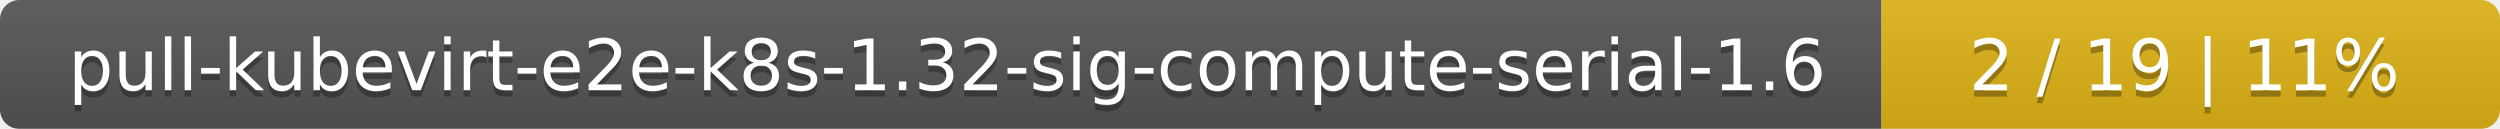
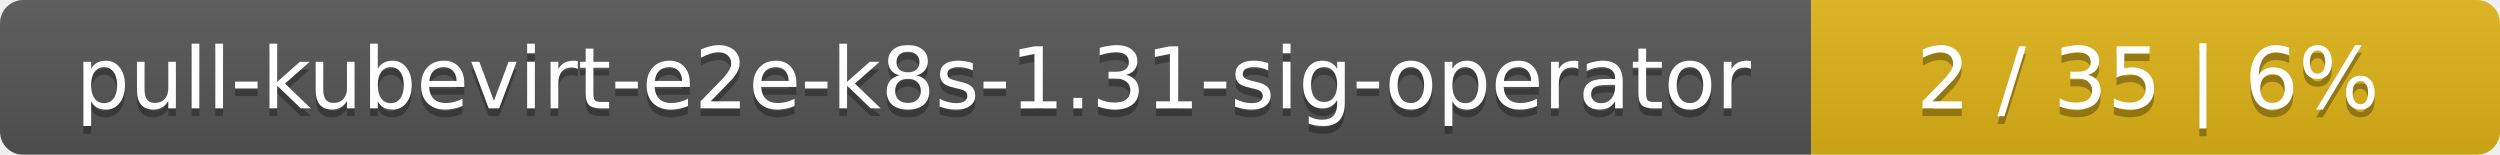
- <svg xmlns="http://www.w3.org/2000/svg" width="388" height="20">
+ <svg xmlns="http://www.w3.org/2000/svg" width="323" height="20">
  <linearGradient id="smooth" x2="0" y2="100%">
    <stop offset="0" stop-color="#bbb" stop-opacity=".1" />
    <stop offset="1" stop-opacity=".1" />
  </linearGradient>
  <mask id="round">
-     <rect width="388" height="20" rx="3" fill="#fff" />
+     <rect width="323" height="20" rx="3" fill="#fff" />
  </mask>
  <g mask="url(#round)">
-     <rect width="292" height="20" fill="#555" />
-     <rect x="292" width="96" height="20" fill="#dfb317" />
-     <rect width="388" height="20" fill="url(#smooth)" />
+     <rect width="234" height="20" fill="#555" />
+     <rect x="234" width="89" height="20" fill="#dfb317" />
+     <rect width="323" height="20" fill="url(#smooth)" />
  </g>
  <g fill="#fff" text-anchor="middle" font-family="DejaVu Sans,Verdana,Geneva,sans-serif" font-size="11">
-     <text x="147" y="15" fill="#010101" fill-opacity=".3">pull-kubevirt-e2e-k8s-1.32-sig-compute-serial-1.6</text>
-     <text x="147" y="14">pull-kubevirt-e2e-k8s-1.32-sig-compute-serial-1.6</text>
-     <text x="339" y="15" fill="#010101" fill-opacity=".3">2 / 19    |    11%</text>
-     <text x="339" y="14">2 / 19    |    11%</text>
+     <text x="118" y="15" fill="#010101" fill-opacity=".3">pull-kubevirt-e2e-k8s-1.31-sig-operator</text>
+     <text x="118" y="14">pull-kubevirt-e2e-k8s-1.31-sig-operator</text>
+     <text x="277.5" y="15" fill="#010101" fill-opacity=".3">2 / 35    |    6%</text>
+     <text x="277.5" y="14">2 / 35    |    6%</text>
  </g>
</svg>
